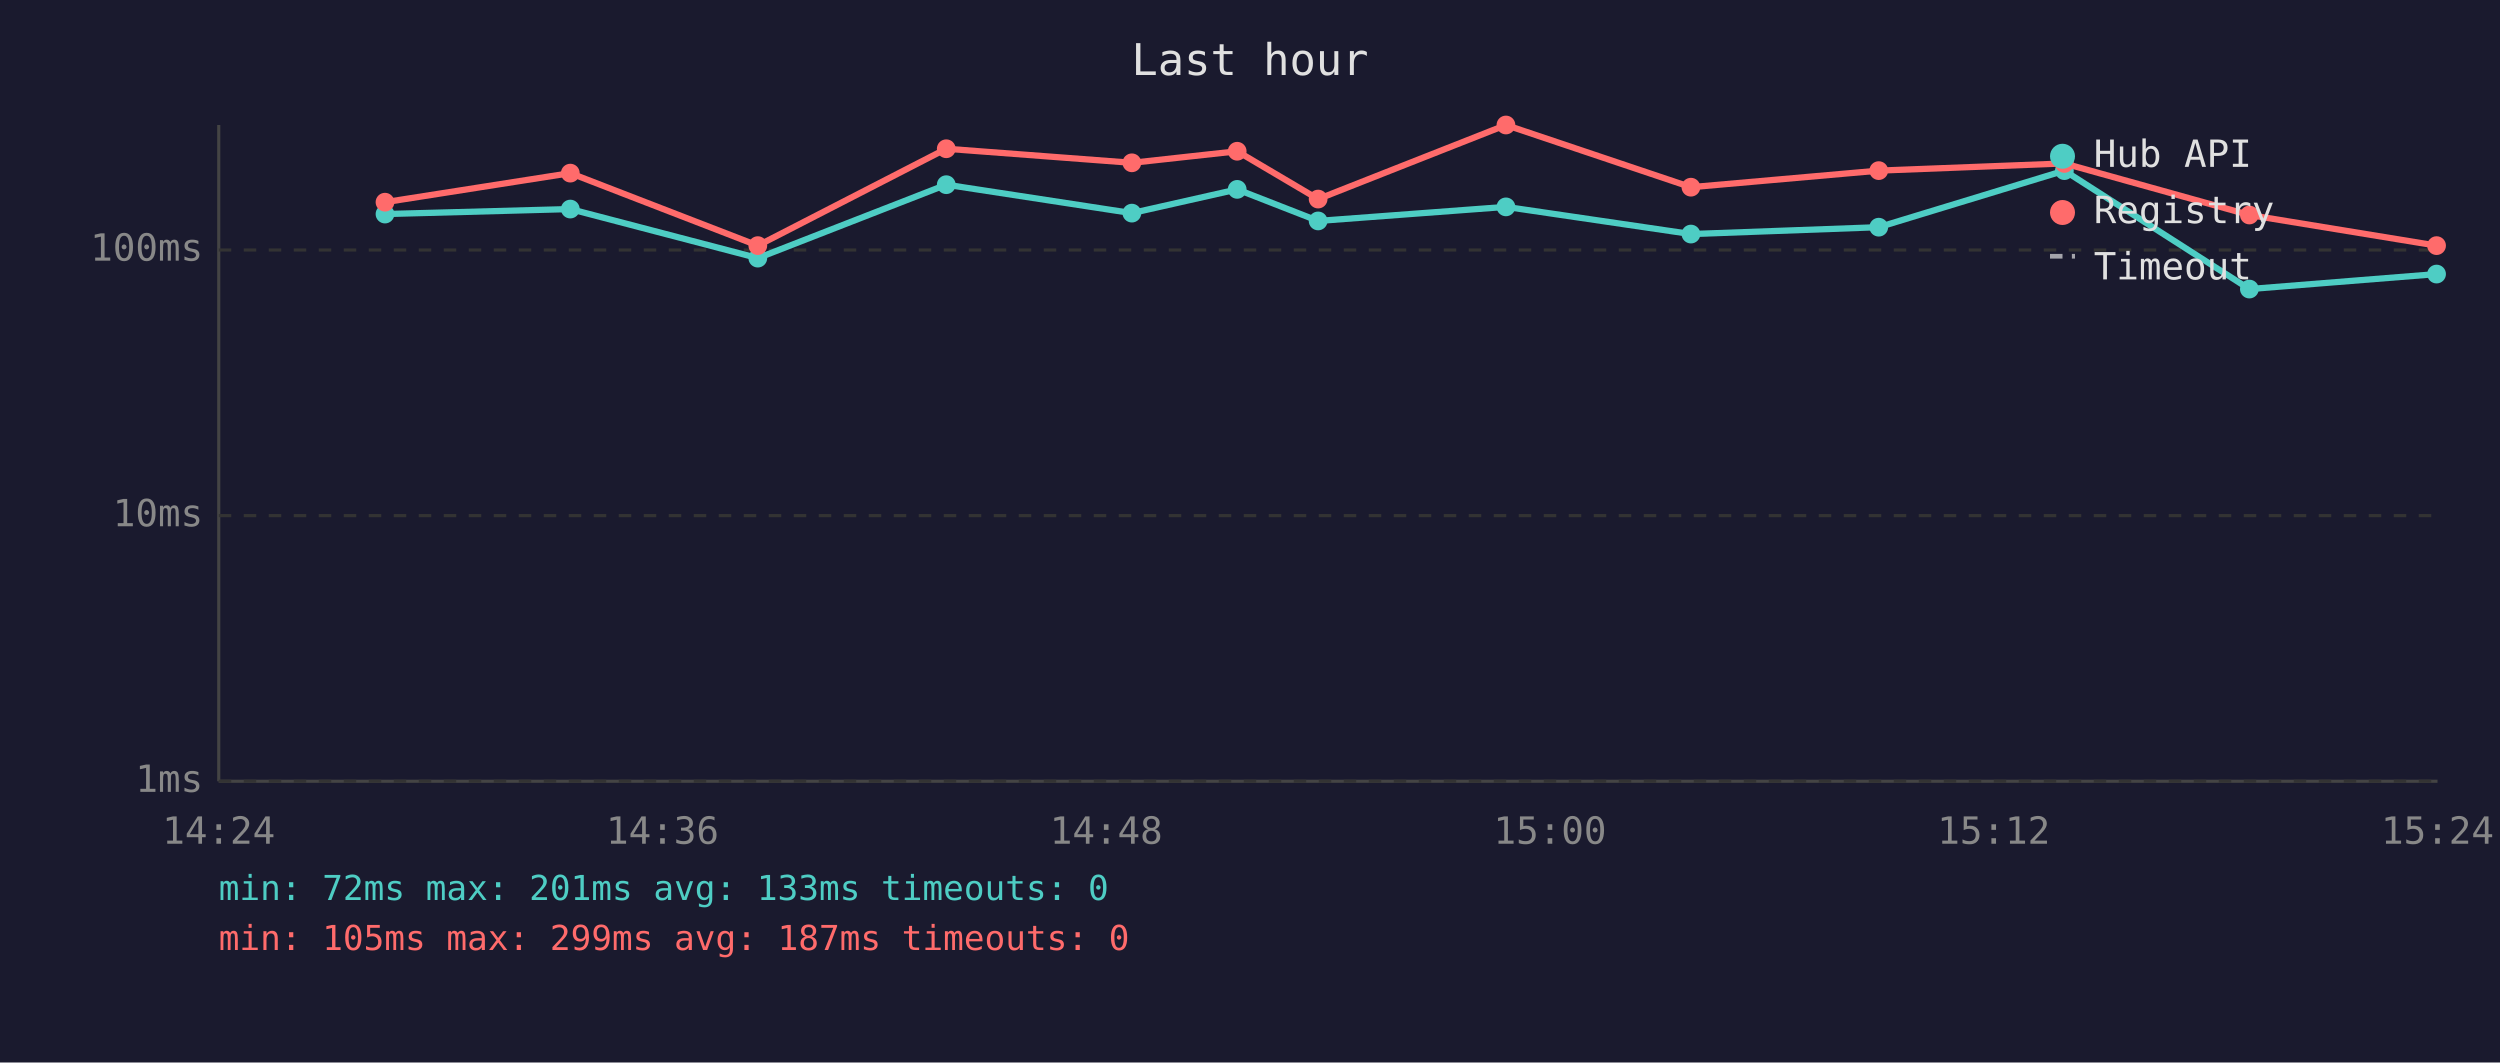
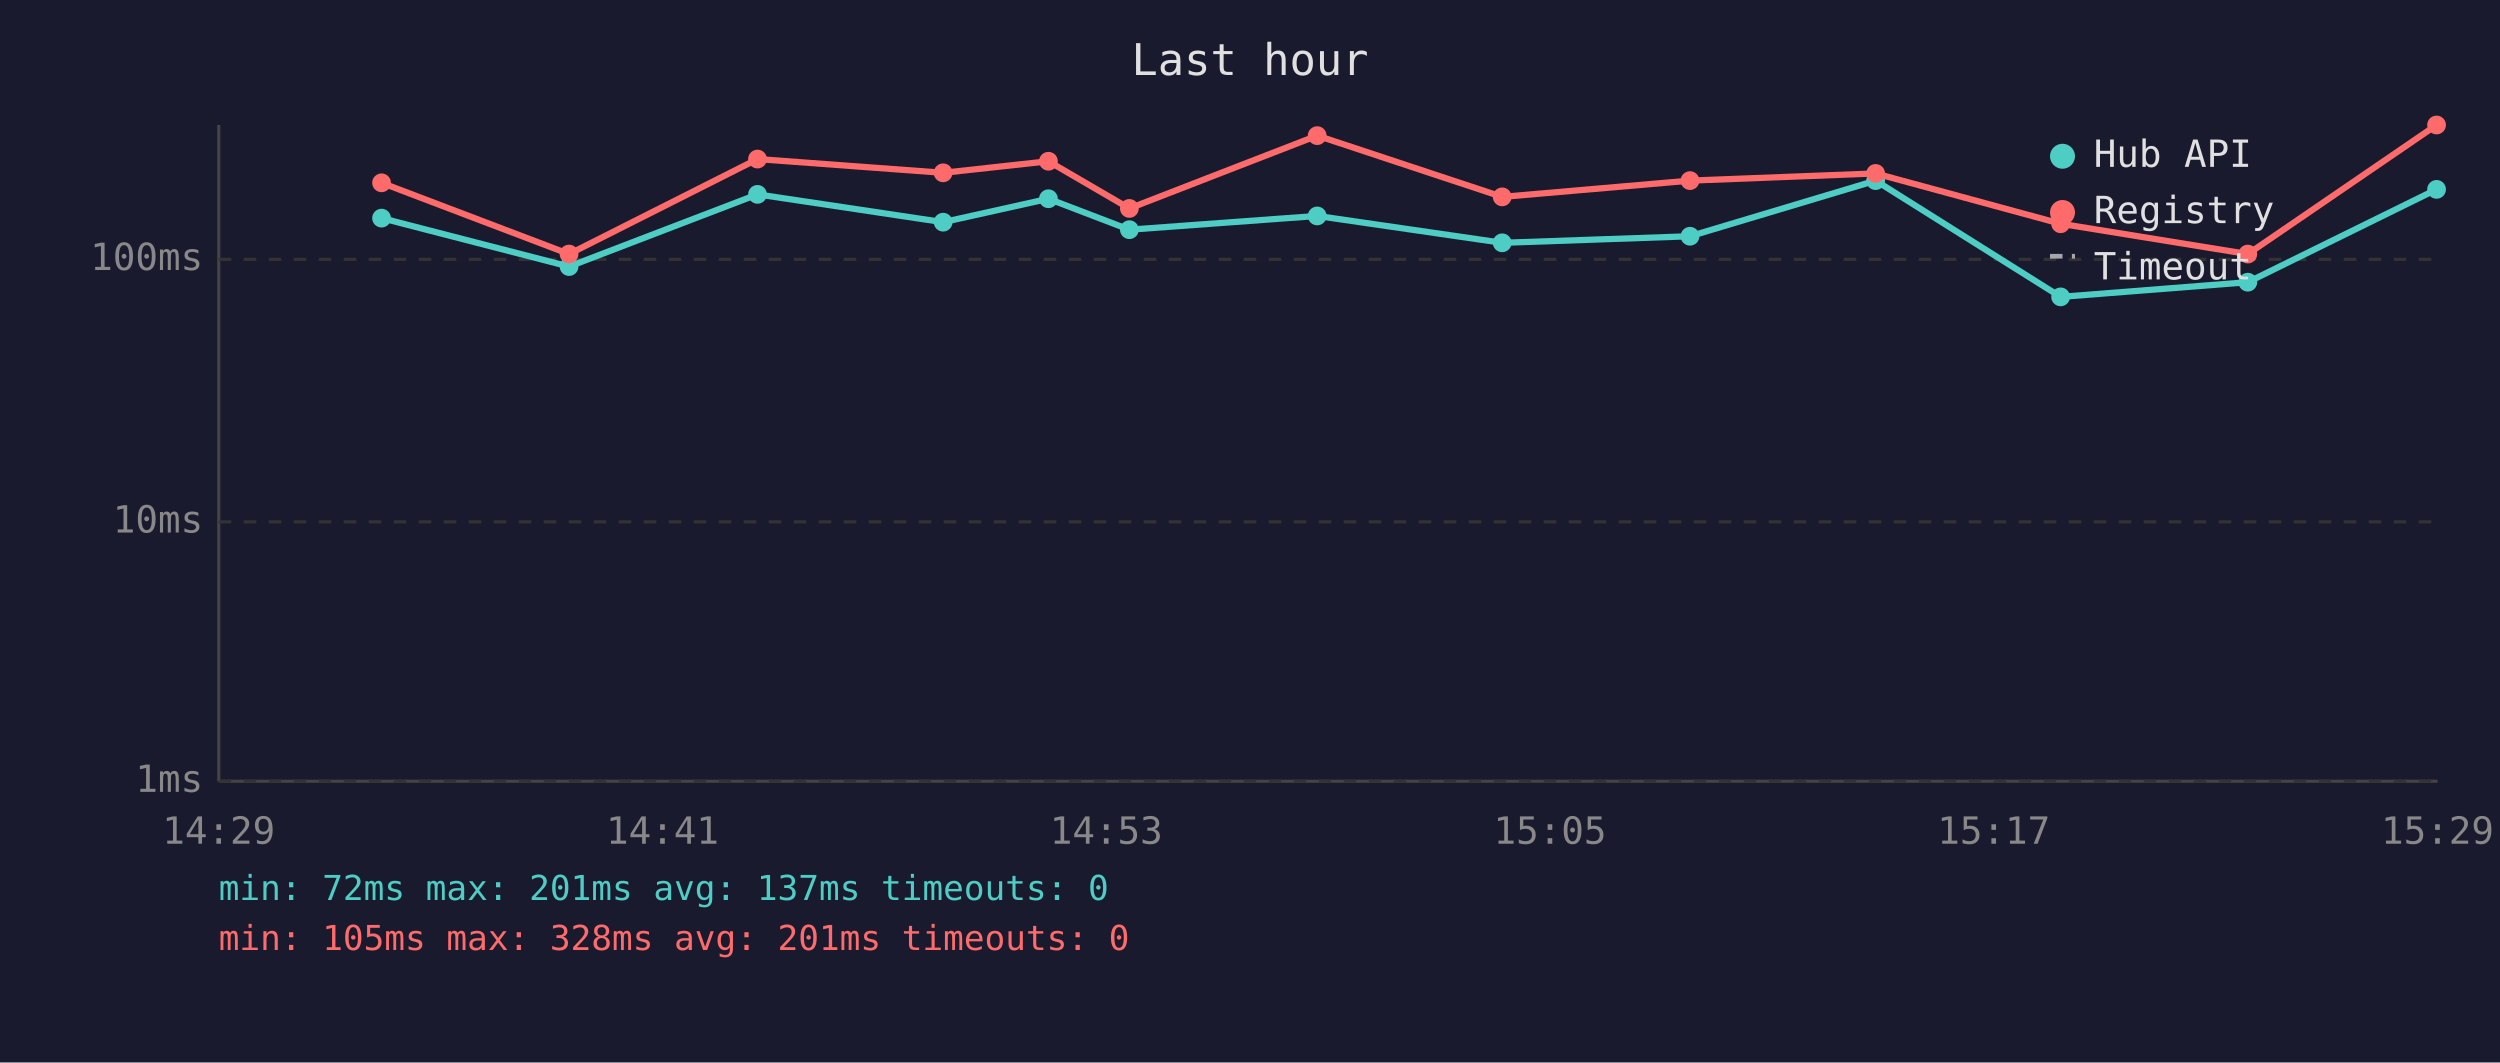
<svg xmlns="http://www.w3.org/2000/svg" viewBox="0 0 800 340" font-family="monospace" font-size="12">
  <rect width="800" height="340" fill="#1a1a2e" />
  <text x="400" y="24" fill="#e0e0e0" font-size="14" text-anchor="middle">Last hour</text>
  <line x1="70" y1="40" x2="70" y2="250" stroke="#444" stroke-width="1" />
  <line x1="70" y1="250" x2="780" y2="250" stroke="#444" stroke-width="1" />
  <line x1="70" y1="250" x2="780" y2="250" stroke="#333" stroke-width="1" stroke-dasharray="4" />
  <text x="65" y="250" fill="#888" text-anchor="end" dominant-baseline="middle">1ms</text>
-   <line x1="70" y1="165" x2="780" y2="165" stroke="#333" stroke-width="1" stroke-dasharray="4" />
-   <text x="65" y="165" fill="#888" text-anchor="end" dominant-baseline="middle">10ms</text>
-   <line x1="70" y1="80" x2="780" y2="80" stroke="#333" stroke-width="1" stroke-dasharray="4" />
-   <text x="65" y="80" fill="#888" text-anchor="end" dominant-baseline="middle">100ms</text>
-   <text x="70" y="270" fill="#888" text-anchor="middle">14:24</text>
-   <text x="212" y="270" fill="#888" text-anchor="middle">14:36</text>
-   <text x="354" y="270" fill="#888" text-anchor="middle">14:48</text>
-   <text x="496" y="270" fill="#888" text-anchor="middle">15:00</text>
-   <text x="638" y="270" fill="#888" text-anchor="middle">15:12</text>
-   <text x="780" y="270" fill="#888" text-anchor="middle">15:24</text>
-   <polyline points="123.2,68.5 182.5,66.9 242.5,82.6 302.8,59.1 362.2,68.2 395.9,60.6 421.8,70.7 481.9,66.2 541.1,74.9 601.2,72.7 660.6,54.6 719.8,92.5 779.7,87.7" fill="none" stroke="#4ecdc4" stroke-width="2" opacity="1" />
-   <circle cx="123.2" cy="68.5" r="3" fill="#4ecdc4" />
-   <circle cx="182.5" cy="66.9" r="3" fill="#4ecdc4" />
-   <circle cx="242.5" cy="82.6" r="3" fill="#4ecdc4" />
-   <circle cx="302.8" cy="59.1" r="3" fill="#4ecdc4" />
-   <circle cx="362.2" cy="68.2" r="3" fill="#4ecdc4" />
-   <circle cx="395.9" cy="60.6" r="3" fill="#4ecdc4" />
-   <circle cx="421.8" cy="70.7" r="3" fill="#4ecdc4" />
-   <circle cx="481.9" cy="66.2" r="3" fill="#4ecdc4" />
-   <circle cx="541.1" cy="74.9" r="3" fill="#4ecdc4" />
-   <circle cx="601.2" cy="72.7" r="3" fill="#4ecdc4" />
-   <circle cx="660.6" cy="54.6" r="3" fill="#4ecdc4" />
-   <circle cx="719.8" cy="92.5" r="3" fill="#4ecdc4" />
-   <circle cx="779.7" cy="87.7" r="3" fill="#4ecdc4" />
-   <polyline points="123.2,64.7 182.5,55.4 242.5,78.6 302.8,47.6 362.2,52.1 395.9,48.4 421.8,63.7 481.9,40.0 541.1,59.9 601.2,54.6 660.6,52.3 719.8,68.8 779.7,78.6" fill="none" stroke="#ff6b6b" stroke-width="2" opacity="1" />
-   <circle cx="123.2" cy="64.7" r="3" fill="#ff6b6b" />
-   <circle cx="182.5" cy="55.4" r="3" fill="#ff6b6b" />
-   <circle cx="242.5" cy="78.6" r="3" fill="#ff6b6b" />
-   <circle cx="302.8" cy="47.6" r="3" fill="#ff6b6b" />
-   <circle cx="362.2" cy="52.1" r="3" fill="#ff6b6b" />
-   <circle cx="395.9" cy="48.4" r="3" fill="#ff6b6b" />
-   <circle cx="421.8" cy="63.7" r="3" fill="#ff6b6b" />
-   <circle cx="481.9" cy="40.0" r="3" fill="#ff6b6b" />
-   <circle cx="541.1" cy="59.9" r="3" fill="#ff6b6b" />
-   <circle cx="601.2" cy="54.6" r="3" fill="#ff6b6b" />
-   <circle cx="660.6" cy="52.3" r="3" fill="#ff6b6b" />
-   <circle cx="719.8" cy="68.8" r="3" fill="#ff6b6b" />
-   <circle cx="779.7" cy="78.6" r="3" fill="#ff6b6b" />
+   <line x1="70" y1="167" x2="780" y2="167" stroke="#333" stroke-width="1" stroke-dasharray="4" />
+   <text x="65" y="167" fill="#888" text-anchor="end" dominant-baseline="middle">10ms</text>
+   <line x1="70" y1="83" x2="780" y2="83" stroke="#333" stroke-width="1" stroke-dasharray="4" />
+   <text x="65" y="83" fill="#888" text-anchor="end" dominant-baseline="middle">100ms</text>
+   <text x="70" y="270" fill="#888" text-anchor="middle">14:29</text>
+   <text x="212" y="270" fill="#888" text-anchor="middle">14:41</text>
+   <text x="354" y="270" fill="#888" text-anchor="middle">14:53</text>
+   <text x="496" y="270" fill="#888" text-anchor="middle">15:05</text>
+   <text x="638" y="270" fill="#888" text-anchor="middle">15:17</text>
+   <text x="780" y="270" fill="#888" text-anchor="middle">15:29</text>
+   <polyline points="122.1,69.8 182.1,85.3 242.4,62.2 301.8,71.1 335.5,63.6 361.4,73.5 421.5,69.1 480.7,77.7 540.8,75.6 600.2,57.8 659.4,95.0 719.3,90.3 779.7,60.6" fill="none" stroke="#4ecdc4" stroke-width="2" opacity="1" />
+   <circle cx="122.1" cy="69.8" r="3" fill="#4ecdc4" />
+   <circle cx="182.1" cy="85.3" r="3" fill="#4ecdc4" />
+   <circle cx="242.4" cy="62.2" r="3" fill="#4ecdc4" />
+   <circle cx="301.8" cy="71.1" r="3" fill="#4ecdc4" />
+   <circle cx="335.5" cy="63.6" r="3" fill="#4ecdc4" />
+   <circle cx="361.4" cy="73.5" r="3" fill="#4ecdc4" />
+   <circle cx="421.5" cy="69.1" r="3" fill="#4ecdc4" />
+   <circle cx="480.7" cy="77.7" r="3" fill="#4ecdc4" />
+   <circle cx="540.8" cy="75.6" r="3" fill="#4ecdc4" />
+   <circle cx="600.2" cy="57.8" r="3" fill="#4ecdc4" />
+   <circle cx="659.4" cy="95.0" r="3" fill="#4ecdc4" />
+   <circle cx="719.3" cy="90.3" r="3" fill="#4ecdc4" />
+   <circle cx="779.7" cy="60.6" r="3" fill="#4ecdc4" />
+   <polyline points="122.1,58.5 182.1,81.3 242.4,50.9 301.8,55.3 335.5,51.6 361.4,66.7 421.5,43.4 480.7,63.0 540.8,57.8 600.2,55.5 659.4,71.6 719.3,81.3 779.7,40.0" fill="none" stroke="#ff6b6b" stroke-width="2" opacity="1" />
+   <circle cx="122.1" cy="58.5" r="3" fill="#ff6b6b" />
+   <circle cx="182.1" cy="81.3" r="3" fill="#ff6b6b" />
+   <circle cx="242.4" cy="50.9" r="3" fill="#ff6b6b" />
+   <circle cx="301.8" cy="55.3" r="3" fill="#ff6b6b" />
+   <circle cx="335.5" cy="51.6" r="3" fill="#ff6b6b" />
+   <circle cx="361.4" cy="66.7" r="3" fill="#ff6b6b" />
+   <circle cx="421.5" cy="43.4" r="3" fill="#ff6b6b" />
+   <circle cx="480.7" cy="63.0" r="3" fill="#ff6b6b" />
+   <circle cx="540.8" cy="57.8" r="3" fill="#ff6b6b" />
+   <circle cx="600.2" cy="55.5" r="3" fill="#ff6b6b" />
+   <circle cx="659.4" cy="71.6" r="3" fill="#ff6b6b" />
+   <circle cx="719.3" cy="81.3" r="3" fill="#ff6b6b" />
+   <circle cx="779.7" cy="40.0" r="3" fill="#ff6b6b" />
  <circle cx="660" cy="50" r="4" fill="#4ecdc4" />
  <text x="670" y="50" fill="#e0e0e0" dominant-baseline="middle">Hub API</text>
  <circle cx="660" cy="68" r="4" fill="#ff6b6b" />
  <text x="670" y="68" fill="#e0e0e0" dominant-baseline="middle">Registry</text>
  <line x1="656" y1="82" x2="664" y2="82" stroke="#e0e0e0" stroke-width="1.5" stroke-dasharray="4,3" opacity="0.7" />
  <text x="670" y="86" fill="#e0e0e0" dominant-baseline="middle">Timeout</text>
-   <text x="70" y="288" fill="#4ecdc4" font-size="11">min: 72ms  max: 201ms  avg: 133ms  timeouts: 0</text>
-   <text x="70" y="304" fill="#ff6b6b" font-size="11">min: 105ms  max: 299ms  avg: 187ms  timeouts: 0</text>
+   <text x="70" y="288" fill="#4ecdc4" font-size="11">min: 72ms  max: 201ms  avg: 137ms  timeouts: 0</text>
+   <text x="70" y="304" fill="#ff6b6b" font-size="11">min: 105ms  max: 328ms  avg: 201ms  timeouts: 0</text>
</svg>
